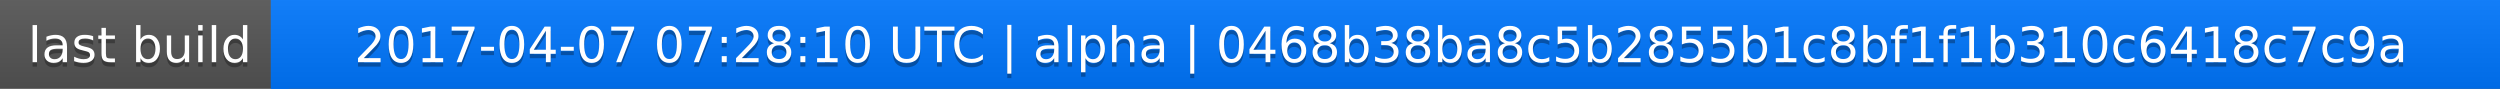
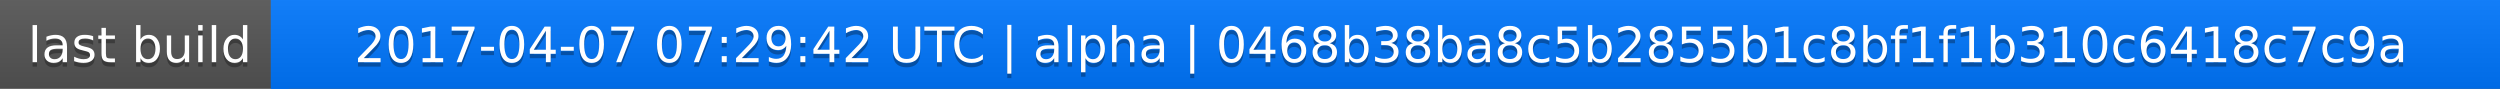
<svg xmlns="http://www.w3.org/2000/svg" width="563" height="20">
  <linearGradient id="a" x2="0" y2="100%">
    <stop offset="0" stop-color="#bbb" stop-opacity=".1" />
    <stop offset="1" stop-opacity=".1" />
  </linearGradient>
  <rect rx="0" width="563" height="20" fill="#555" />
  <rect rx="0" x="61" width="502" height="20" fill="#07f" />
  <path fill="#07f" d="M61 0h4v20h-4z" />
  <rect rx="0" width="563" height="20" fill="url(#a)" />
  <g fill="#fff" text-anchor="middle" font-family="DejaVu Sans,Verdana,Geneva,sans-serif" font-size="11">
    <text x="31.5" y="15" fill="#010101" fill-opacity=".3">last build</text>
    <text x="31.5" y="14">last build</text>
-     <text x="311" y="15" fill="#010101" fill-opacity=".3">2017-04-07 07:28:10 UTC | alpha | 0468b38ba8c5b2855b1c8bf1f1b310c6418c7c9a</text>
-     <text x="311" y="14">2017-04-07 07:28:10 UTC | alpha | 0468b38ba8c5b2855b1c8bf1f1b310c6418c7c9a</text>
+     <text x="311" y="15" fill="#010101" fill-opacity=".3">2017-04-07 07:29:42 UTC | alpha | 0468b38ba8c5b2855b1c8bf1f1b310c6418c7c9a</text>
+     <text x="311" y="14">2017-04-07 07:29:42 UTC | alpha | 0468b38ba8c5b2855b1c8bf1f1b310c6418c7c9a</text>
  </g>
</svg>
